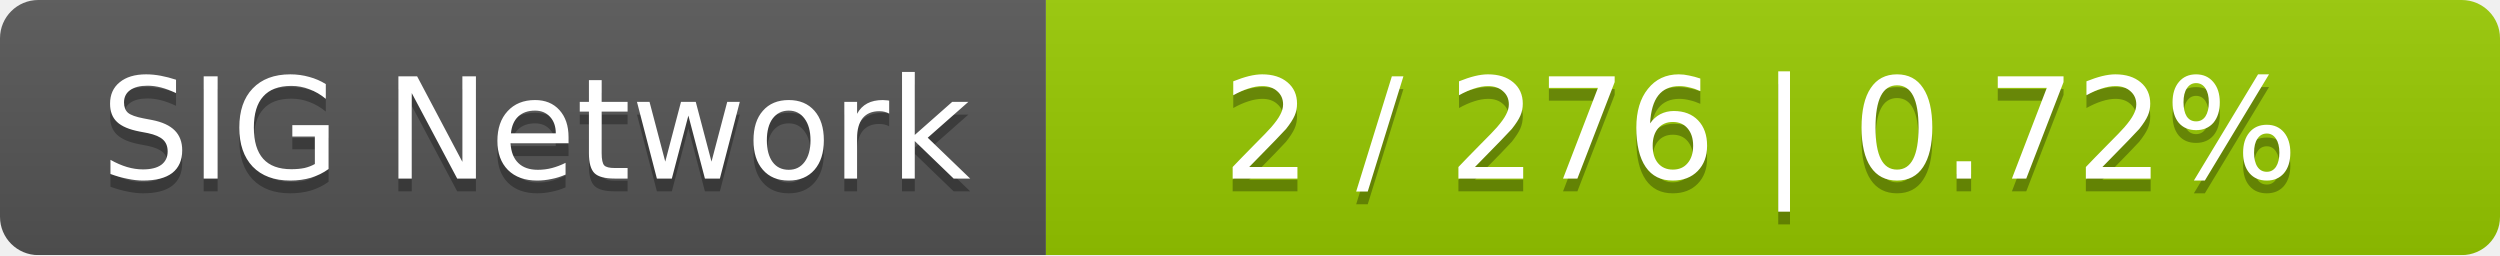
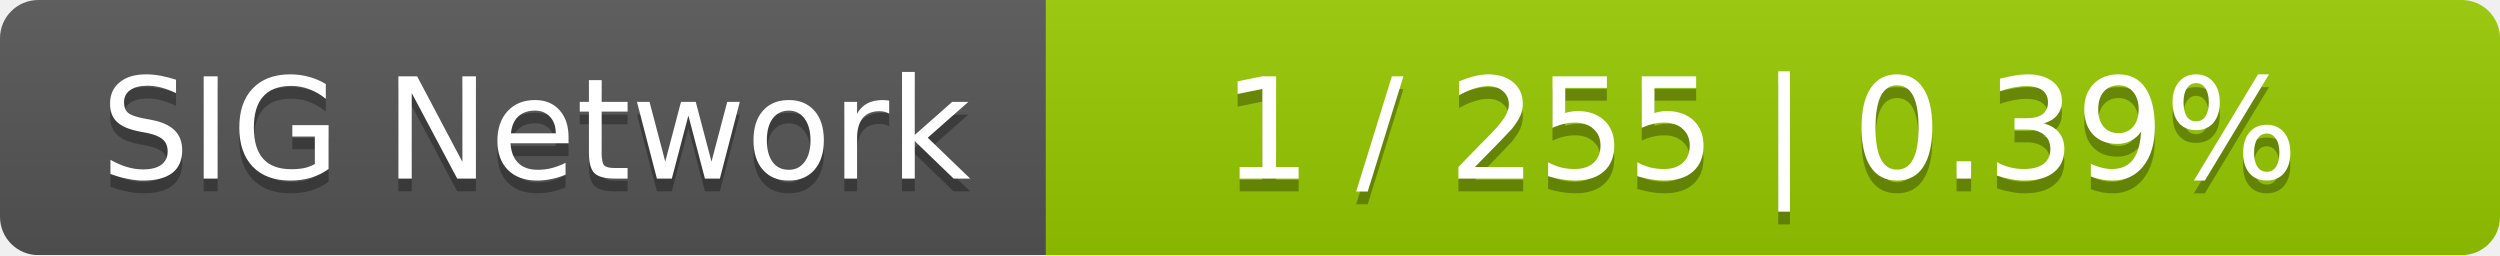
<svg xmlns="http://www.w3.org/2000/svg" width="196" height="20">
  <linearGradient id="smooth" x2="0" y2="100%">
    <stop offset="0" stop-color="#bbb" stop-opacity=".1" />
    <stop offset="1" stop-opacity=".1" />
  </linearGradient>
  <mask id="round">
    <rect width="196" height="20" rx="3" fill="#fff" />
  </mask>
  <g mask="url(#round)">
    <rect width="82" height="20" fill="#555" />
    <rect x="82" width="114" height="20" fill="#97ca00" />
    <rect width="196" height="20" fill="url(#smooth)" />
  </g>
  <g fill="#fff" text-anchor="middle" font-family="DejaVu Sans,Verdana,Geneva,sans-serif" font-size="11">
    <text x="42" y="15" fill="#010101" fill-opacity=".3">SIG Network</text>
    <text x="42" y="14">SIG Network</text>
-     <text x="138" y="15" fill="#010101" fill-opacity=".3">2 / 276    |    0.72%</text>
-     <text x="138" y="14">2 / 276    |    0.72%</text>
+     <text x="138" y="15" fill="#010101" fill-opacity=".3">1 / 255    |    0.39%</text>
+     <text x="138" y="14">1 / 255    |    0.39%</text>
  </g>
</svg>
